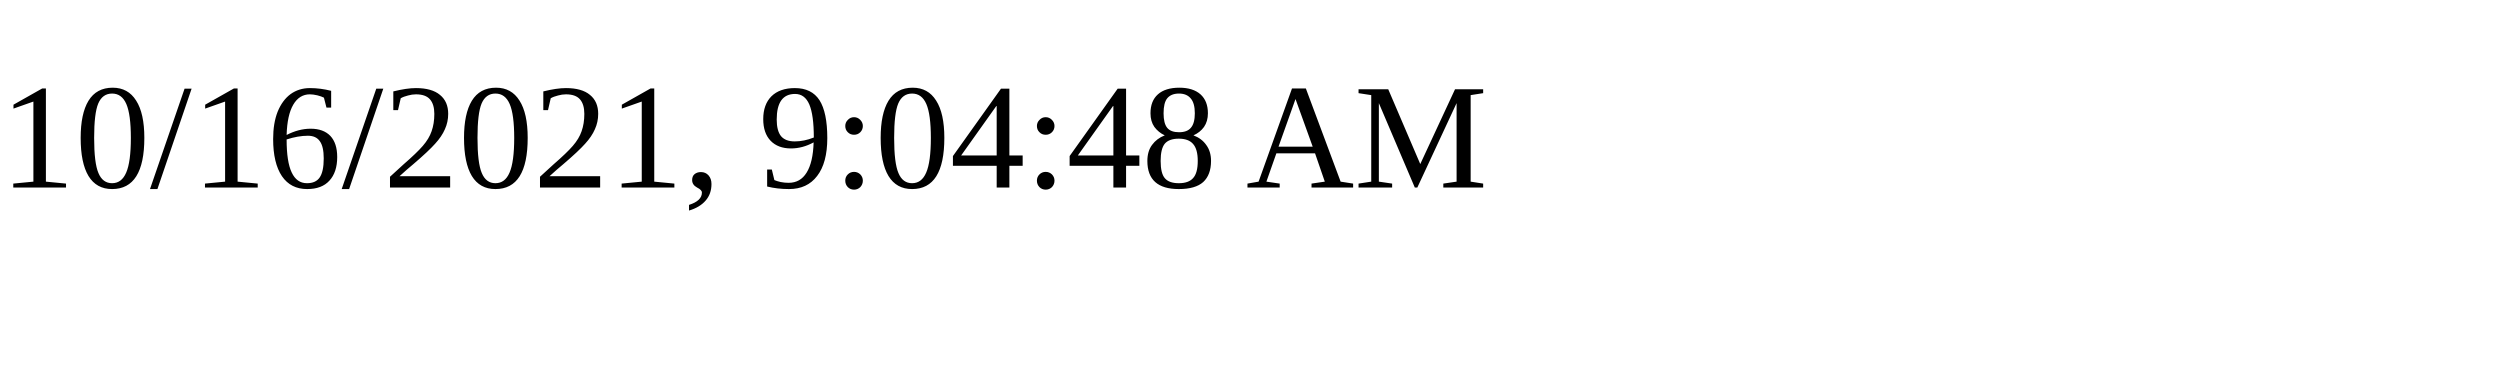
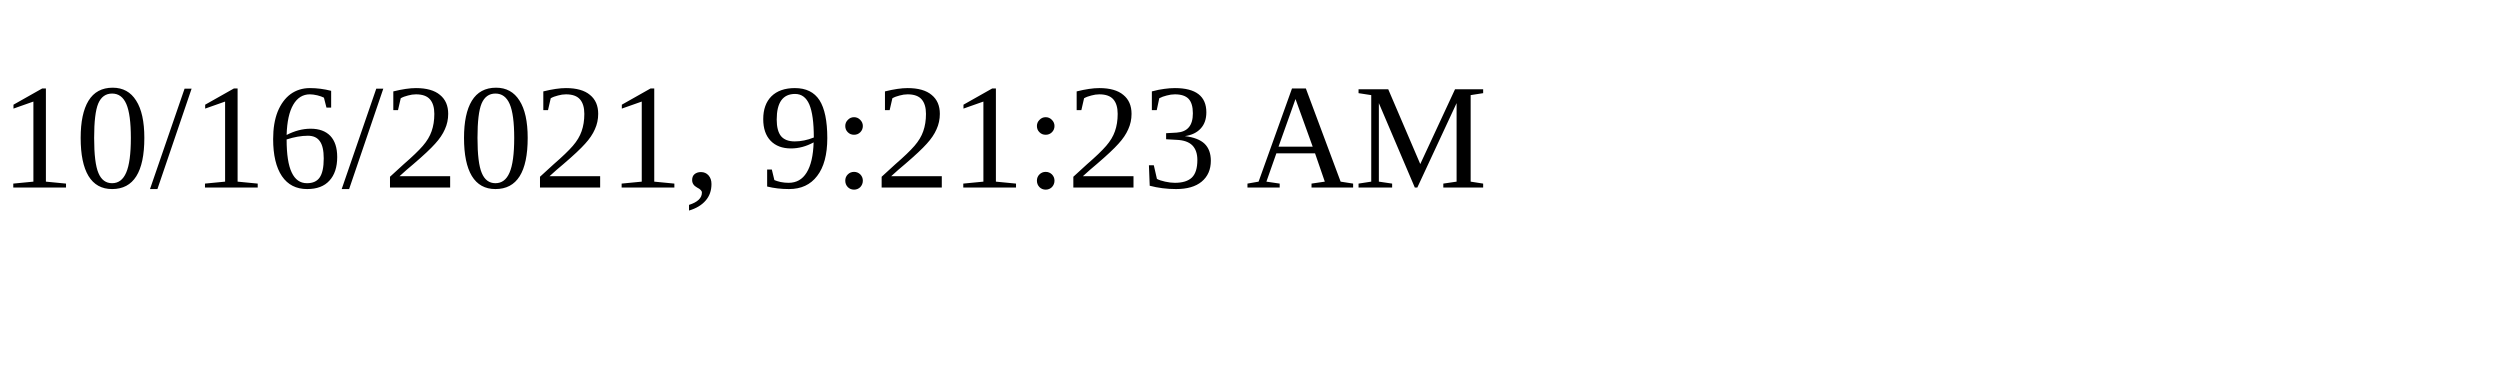
<svg xmlns="http://www.w3.org/2000/svg" height="30" width="200">
-   <text x="0" y="15">10/16/2021, 9:04:48 AM</text>
+   <text x="0" y="15">10/16/2021, 9:21:23 AM</text>
</svg>
